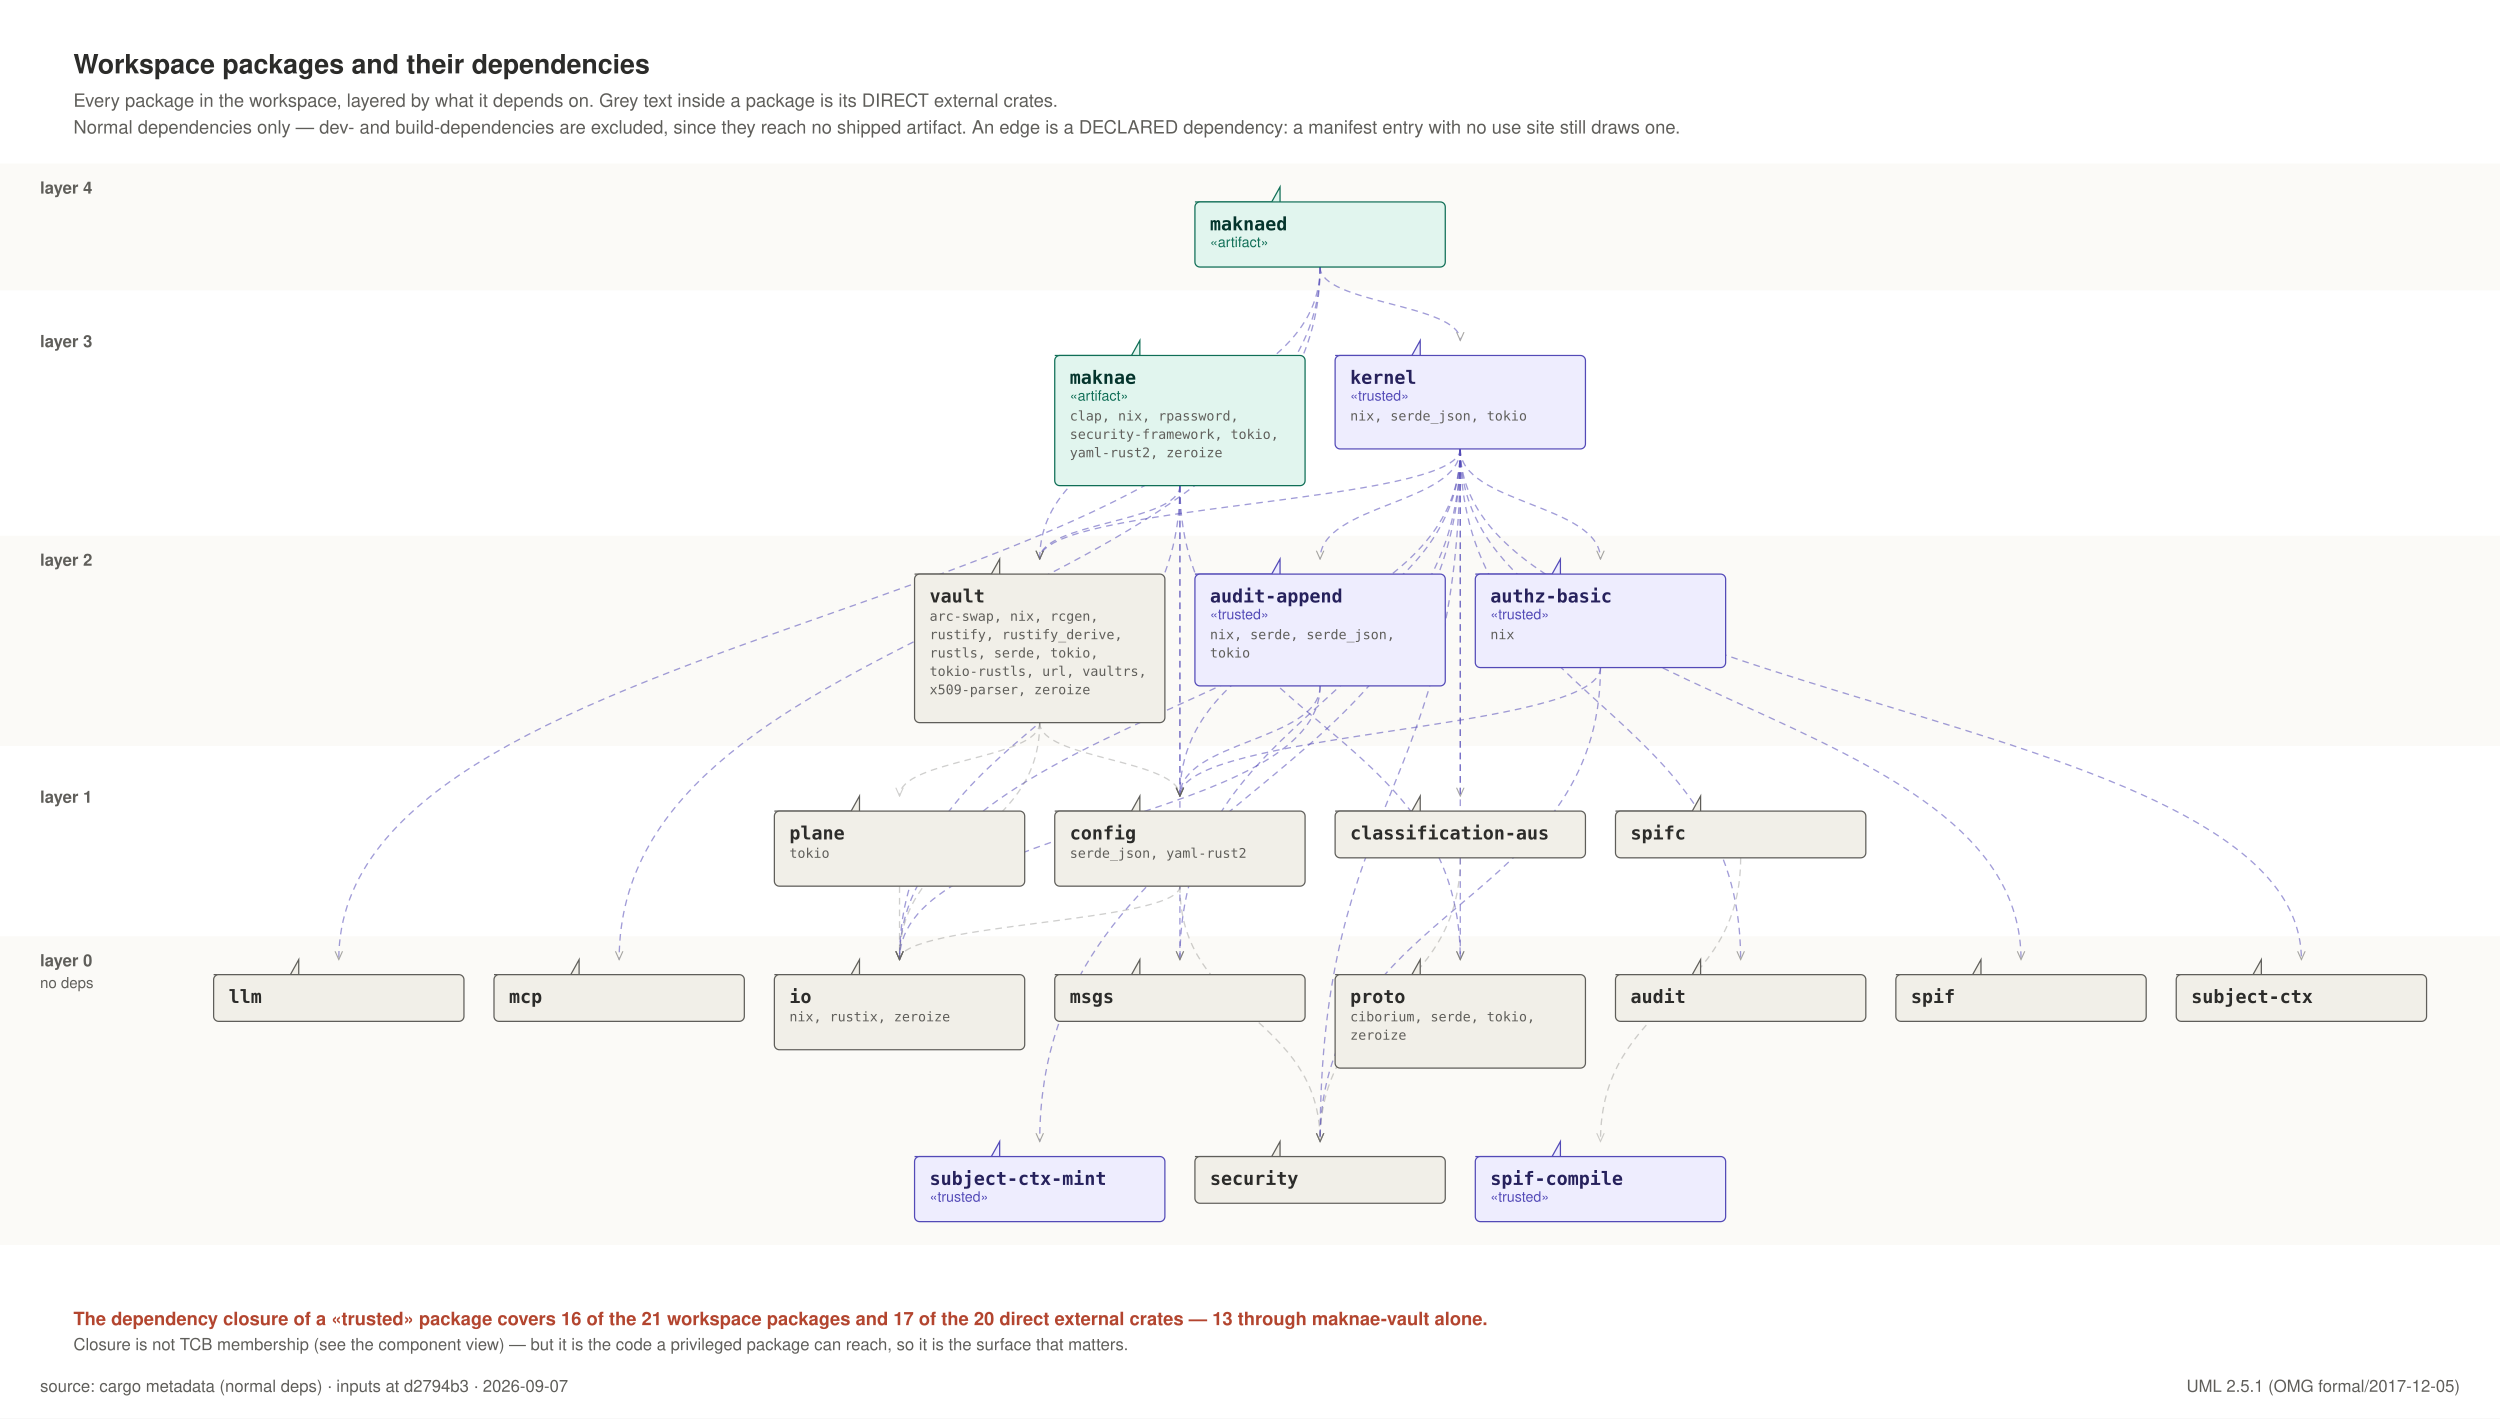
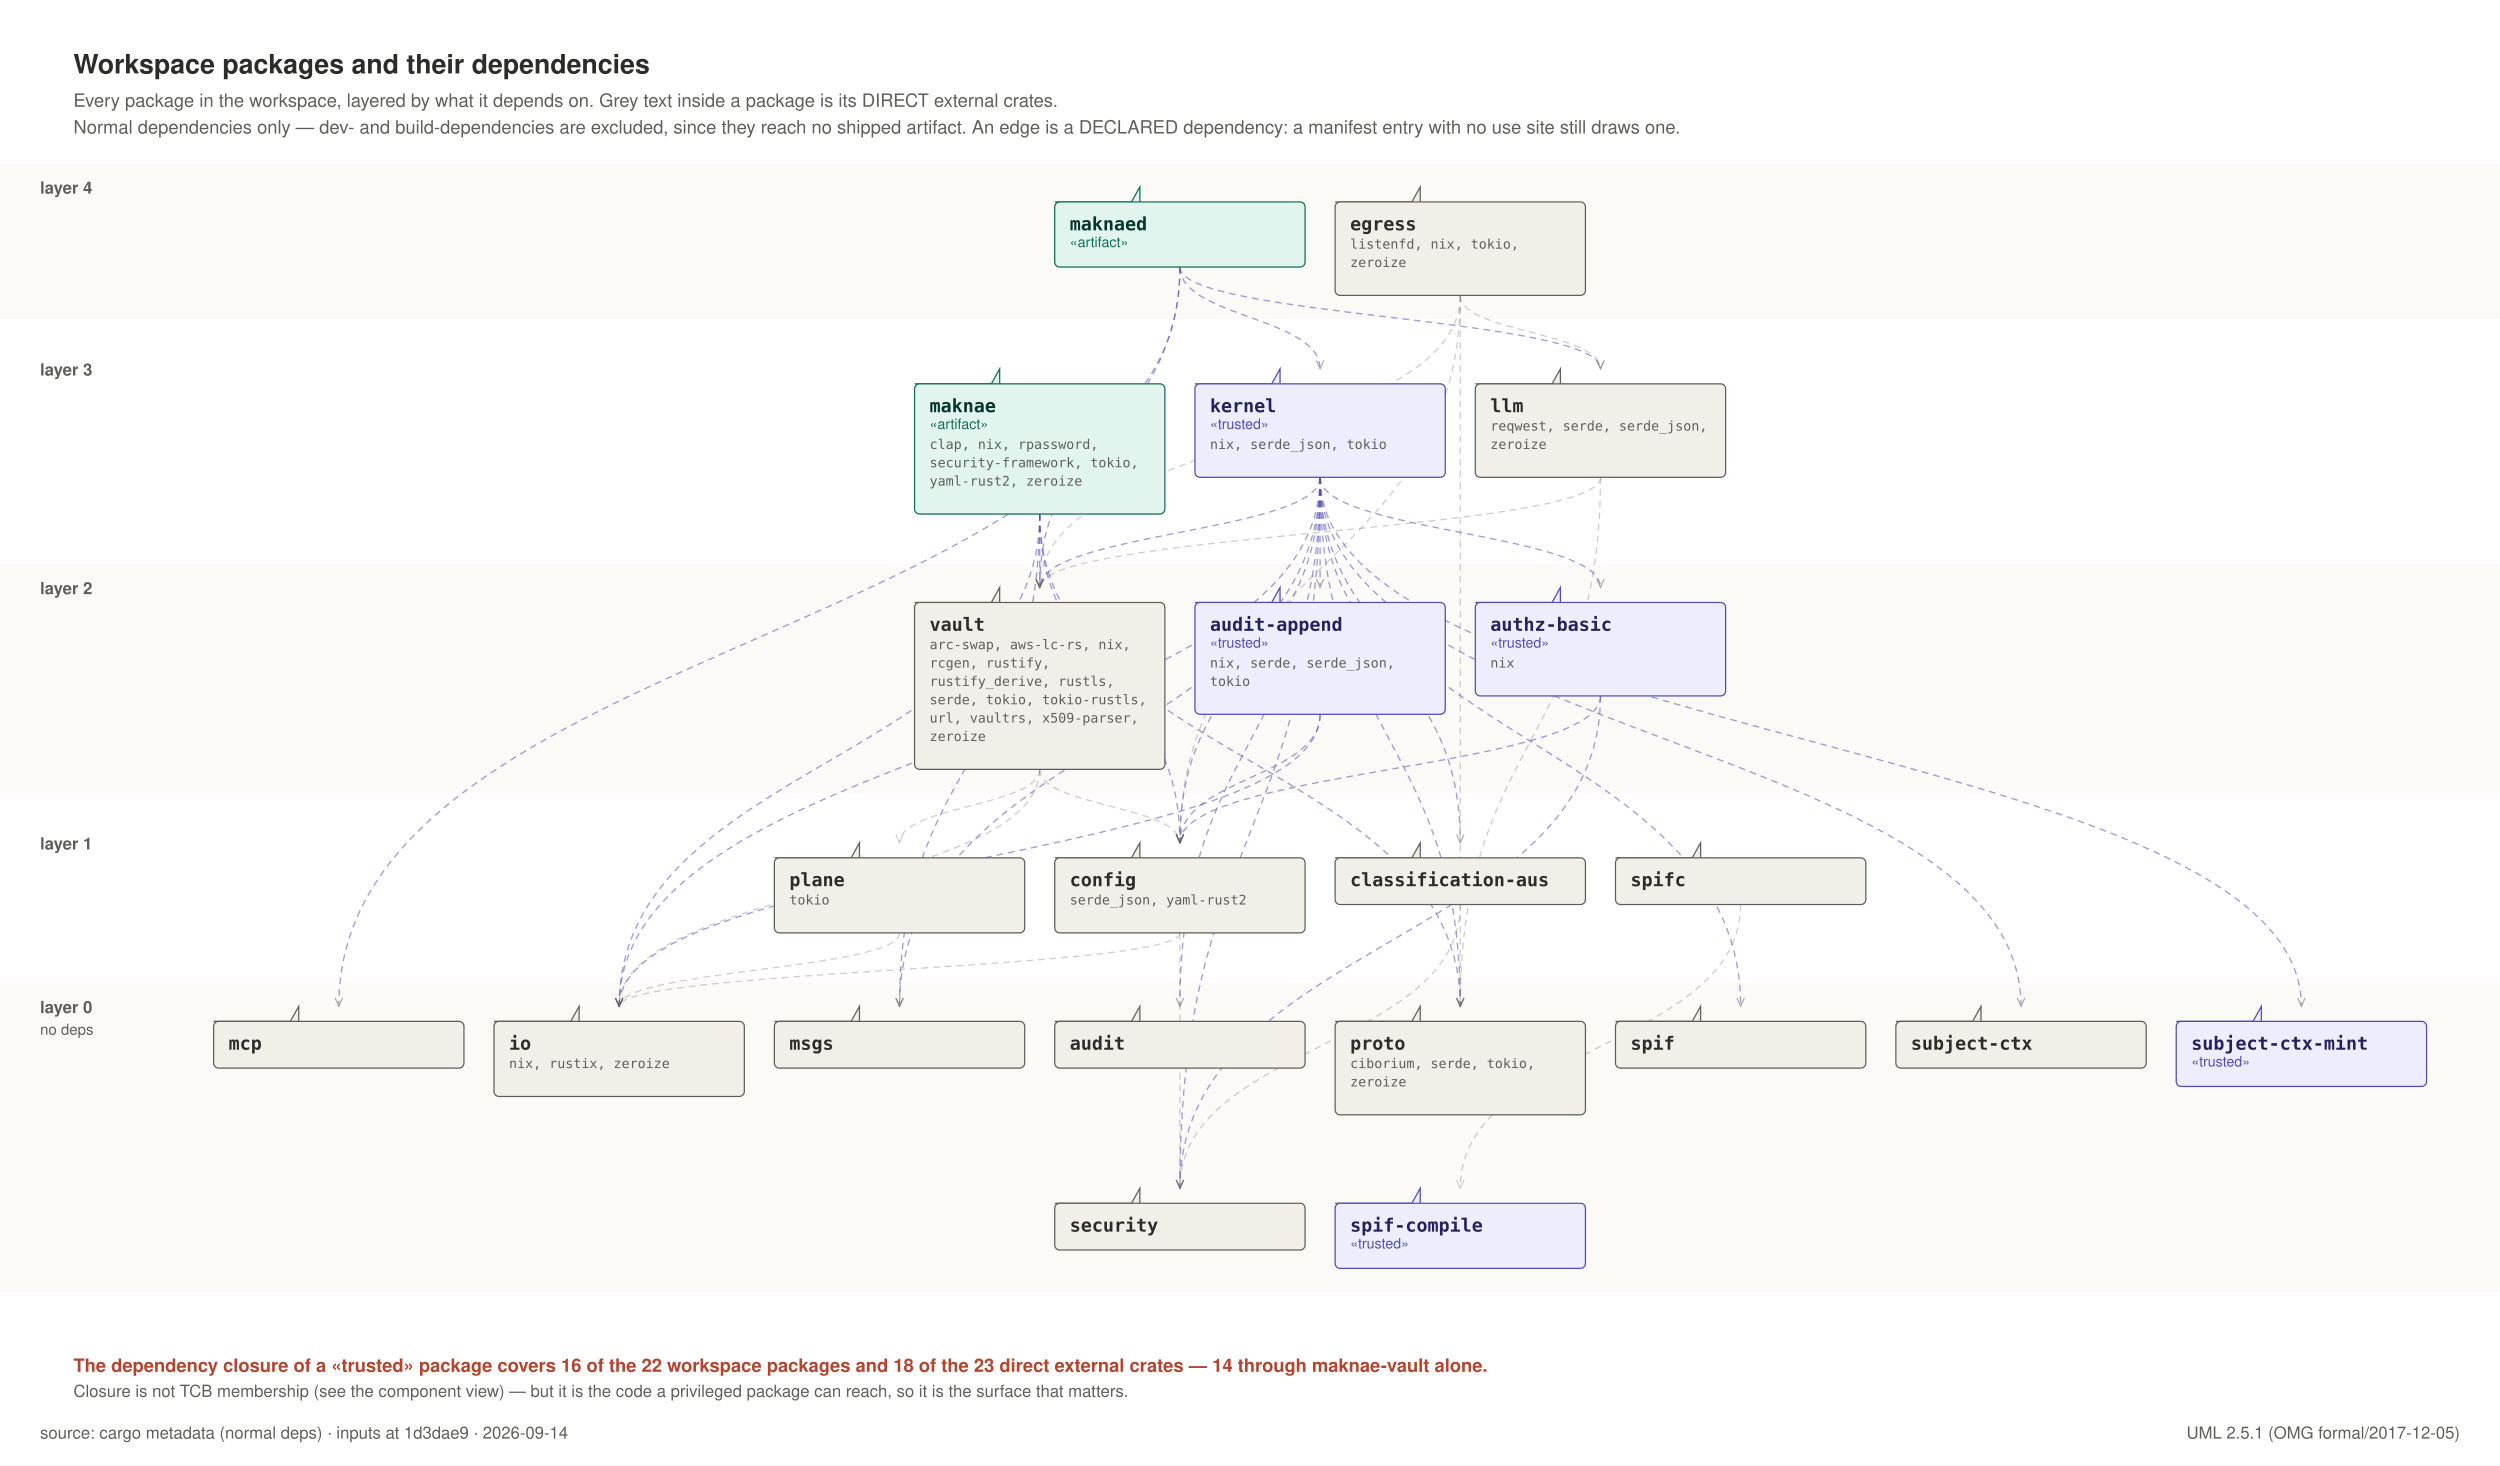
- <svg xmlns="http://www.w3.org/2000/svg" width="1498" height="850" viewBox="0 0 1498 850" role="img">
-   <rect x="0" y="0" width="1498" height="850" fill="#FFFFFF" />
+ <svg xmlns="http://www.w3.org/2000/svg" width="1498" height="878" viewBox="0 0 1498 878" role="img">
+   <rect x="0" y="0" width="1498" height="878" fill="#FFFFFF" />
  <text x="44" y="44" text-anchor="start" font-family="Helvetica, Arial, sans-serif" font-size="16" font-weight="600" fill="#2C2C2A">Workspace packages and their dependencies</text>
  <text x="44" y="64" text-anchor="start" font-family="Helvetica, Arial, sans-serif" font-size="11" font-weight="400" fill="#5F5E5A">Every package in the workspace, layered by what it depends on. Grey text inside a package is its DIRECT external crates.</text>
  <text x="44" y="80" text-anchor="start" font-family="Helvetica, Arial, sans-serif" font-size="11" font-weight="400" fill="#5F5E5A">Normal dependencies only — dev- and build-dependencies are excluded, since they reach no shipped artifact. An edge is a DECLARED dependency: a manifest entry with no use site still draws one.</text>
-   <rect x="0" y="98" width="1498" height="76" fill="#FBFAF7" />
+   <rect x="0" y="98" width="1498" height="93" fill="#FBFAF7" />
  <text x="24" y="116" text-anchor="start" font-family="Helvetica, Arial, sans-serif" font-size="10" font-weight="600" fill="#5F5E5A">layer 4</text>
-   <rect x="0" y="190" width="1498" height="115" fill="#FFFFFF" />
-   <text x="24" y="208" text-anchor="start" font-family="Helvetica, Arial, sans-serif" font-size="10" font-weight="600" fill="#5F5E5A">layer 3</text>
-   <rect x="0" y="321" width="1498" height="126" fill="#FBFAF7" />
-   <text x="24" y="339" text-anchor="start" font-family="Helvetica, Arial, sans-serif" font-size="10" font-weight="600" fill="#5F5E5A">layer 2</text>
-   <rect x="0" y="463" width="1498" height="82" fill="#FFFFFF" />
-   <text x="24" y="481" text-anchor="start" font-family="Helvetica, Arial, sans-serif" font-size="10" font-weight="600" fill="#5F5E5A">layer 1</text>
-   <rect x="0" y="561" width="1498" height="185" fill="#FBFAF7" />
-   <text x="24" y="579" text-anchor="start" font-family="Helvetica, Arial, sans-serif" font-size="10" font-weight="600" fill="#5F5E5A">layer 0</text>
-   <text x="24" y="592" text-anchor="start" font-family="Helvetica, Arial, sans-serif" font-size="9" font-weight="400" fill="#5F5E5A">no deps</text>
+   <rect x="0" y="207" width="1498" height="115" fill="#FFFFFF" />
+   <text x="24" y="225" text-anchor="start" font-family="Helvetica, Arial, sans-serif" font-size="10" font-weight="600" fill="#5F5E5A">layer 3</text>
+   <rect x="0" y="338" width="1498" height="137" fill="#FBFAF7" />
+   <text x="24" y="356" text-anchor="start" font-family="Helvetica, Arial, sans-serif" font-size="10" font-weight="600" fill="#5F5E5A">layer 2</text>
+   <rect x="0" y="491" width="1498" height="82" fill="#FFFFFF" />
+   <text x="24" y="509" text-anchor="start" font-family="Helvetica, Arial, sans-serif" font-size="10" font-weight="600" fill="#5F5E5A">layer 1</text>
+   <rect x="0" y="589" width="1498" height="185" fill="#FBFAF7" />
+   <text x="24" y="607" text-anchor="start" font-family="Helvetica, Arial, sans-serif" font-size="10" font-weight="600" fill="#5F5E5A">layer 0</text>
+   <text x="24" y="620" text-anchor="start" font-family="Helvetica, Arial, sans-serif" font-size="9" font-weight="400" fill="#5F5E5A">no deps</text>
  <defs>
    <marker id="dep" viewBox="0 0 10 10" refX="9" refY="5" markerWidth="7" markerHeight="7" orient="auto-start-reverse">
      <path d="M 0 1 L 9 5 L 0 9" fill="none" stroke="#5F5E5A" stroke-width="1.2" />
    </marker>
  </defs>
-   <path d="M 707 291 C 707 384 707 384 707 477" fill="none" stroke="#534AB7" stroke-width="0.8" stroke-dasharray="4 3" opacity="0.55" marker-end="url(#dep)" />
-   <path d="M 707 291 C 707 433 539 433 539 575" fill="none" stroke="#534AB7" stroke-width="0.8" stroke-dasharray="4 3" opacity="0.55" marker-end="url(#dep)" />
-   <path d="M 707 291 C 707 433 707 433 707 575" fill="none" stroke="#534AB7" stroke-width="0.8" stroke-dasharray="4 3" opacity="0.55" marker-end="url(#dep)" />
-   <path d="M 707 291 C 707 433 875 433 875 575" fill="none" stroke="#534AB7" stroke-width="0.8" stroke-dasharray="4 3" opacity="0.55" marker-end="url(#dep)" />
-   <path d="M 707 291 C 707 313 623 313 623 335" fill="none" stroke="#534AB7" stroke-width="0.8" stroke-dasharray="4 3" opacity="0.55" marker-end="url(#dep)" />
-   <path d="M 791 411 C 791 444 707 444 707 477" fill="none" stroke="#534AB7" stroke-width="0.8" stroke-dasharray="4 3" opacity="0.55" marker-end="url(#dep)" />
-   <path d="M 791 411 C 791 493 539 493 539 575" fill="none" stroke="#534AB7" stroke-width="0.8" stroke-dasharray="4 3" opacity="0.55" marker-end="url(#dep)" />
-   <path d="M 959 400 C 959 438 707 438 707 477" fill="none" stroke="#534AB7" stroke-width="0.8" stroke-dasharray="4 3" opacity="0.55" marker-end="url(#dep)" />
-   <path d="M 959 400 C 959 542 791 542 791 684" fill="none" stroke="#534AB7" stroke-width="0.8" stroke-dasharray="4 3" opacity="0.55" marker-end="url(#dep)" />
-   <path d="M 875 514 C 875 599 791 599 791 684" fill="none" stroke="#5F5E5A" stroke-width="0.8" stroke-dasharray="4 3" opacity="0.3" marker-end="url(#dep)" />
-   <path d="M 707 531 C 707 553 539 553 539 575" fill="none" stroke="#5F5E5A" stroke-width="0.8" stroke-dasharray="4 3" opacity="0.3" marker-end="url(#dep)" />
-   <path d="M 707 531 C 707 608 791 608 791 684" fill="none" stroke="#5F5E5A" stroke-width="0.8" stroke-dasharray="4 3" opacity="0.3" marker-end="url(#dep)" />
-   <path d="M 875 269 C 875 422 1043 422 1043 575" fill="none" stroke="#534AB7" stroke-width="0.8" stroke-dasharray="4 3" opacity="0.55" marker-end="url(#dep)" />
-   <path d="M 875 269 C 875 302 791 302 791 335" fill="none" stroke="#534AB7" stroke-width="0.8" stroke-dasharray="4 3" opacity="0.55" marker-end="url(#dep)" />
-   <path d="M 875 269 C 875 302 959 302 959 335" fill="none" stroke="#534AB7" stroke-width="0.8" stroke-dasharray="4 3" opacity="0.55" marker-end="url(#dep)" />
-   <path d="M 875 269 C 875 373 875 373 875 477" fill="none" stroke="#534AB7" stroke-width="0.8" stroke-dasharray="4 3" opacity="0.55" marker-end="url(#dep)" />
-   <path d="M 875 269 C 875 373 707 373 707 477" fill="none" stroke="#534AB7" stroke-width="0.8" stroke-dasharray="4 3" opacity="0.55" marker-end="url(#dep)" />
-   <path d="M 875 269 C 875 422 539 422 539 575" fill="none" stroke="#534AB7" stroke-width="0.8" stroke-dasharray="4 3" opacity="0.55" marker-end="url(#dep)" />
-   <path d="M 875 269 C 875 422 707 422 707 575" fill="none" stroke="#534AB7" stroke-width="0.8" stroke-dasharray="4 3" opacity="0.55" marker-end="url(#dep)" />
-   <path d="M 875 269 C 875 422 875 422 875 575" fill="none" stroke="#534AB7" stroke-width="0.8" stroke-dasharray="4 3" opacity="0.55" marker-end="url(#dep)" />
-   <path d="M 875 269 C 875 476 791 476 791 684" fill="none" stroke="#534AB7" stroke-width="0.8" stroke-dasharray="4 3" opacity="0.55" marker-end="url(#dep)" />
-   <path d="M 875 269 C 875 422 1211 422 1211 575" fill="none" stroke="#534AB7" stroke-width="0.8" stroke-dasharray="4 3" opacity="0.55" marker-end="url(#dep)" />
-   <path d="M 875 269 C 875 422 1379 422 1379 575" fill="none" stroke="#534AB7" stroke-width="0.8" stroke-dasharray="4 3" opacity="0.55" marker-end="url(#dep)" />
-   <path d="M 875 269 C 875 476 623 476 623 684" fill="none" stroke="#534AB7" stroke-width="0.8" stroke-dasharray="4 3" opacity="0.55" marker-end="url(#dep)" />
-   <path d="M 875 269 C 875 302 623 302 623 335" fill="none" stroke="#534AB7" stroke-width="0.8" stroke-dasharray="4 3" opacity="0.55" marker-end="url(#dep)" />
-   <path d="M 539 531 C 539 553 539 553 539 575" fill="none" stroke="#5F5E5A" stroke-width="0.8" stroke-dasharray="4 3" opacity="0.3" marker-end="url(#dep)" />
-   <path d="M 1043 514 C 1043 599 959 599 959 684" fill="none" stroke="#5F5E5A" stroke-width="0.8" stroke-dasharray="4 3" opacity="0.3" marker-end="url(#dep)" />
-   <path d="M 623 433 C 623 455 707 455 707 477" fill="none" stroke="#5F5E5A" stroke-width="0.8" stroke-dasharray="4 3" opacity="0.3" marker-end="url(#dep)" />
-   <path d="M 623 433 C 623 504 539 504 539 575" fill="none" stroke="#5F5E5A" stroke-width="0.8" stroke-dasharray="4 3" opacity="0.3" marker-end="url(#dep)" />
-   <path d="M 623 433 C 623 455 539 455 539 477" fill="none" stroke="#5F5E5A" stroke-width="0.8" stroke-dasharray="4 3" opacity="0.3" marker-end="url(#dep)" />
-   <path d="M 791 160 C 791 182 875 182 875 204" fill="none" stroke="#534AB7" stroke-width="0.8" stroke-dasharray="4 3" opacity="0.55" marker-end="url(#dep)" />
-   <path d="M 791 160 C 791 368 203 368 203 575" fill="none" stroke="#534AB7" stroke-width="0.8" stroke-dasharray="4 3" opacity="0.55" marker-end="url(#dep)" />
-   <path d="M 791 160 C 791 368 371 368 371 575" fill="none" stroke="#534AB7" stroke-width="0.8" stroke-dasharray="4 3" opacity="0.55" marker-end="url(#dep)" />
-   <path d="M 791 160 C 791 248 623 248 623 335" fill="none" stroke="#534AB7" stroke-width="0.8" stroke-dasharray="4 3" opacity="0.55" marker-end="url(#dep)" />
-   <path d="M 716.0 121 h 46 l 5 -9 h 0 v 9" fill="#E1F5EE" stroke="#0F6E56" stroke-width="0.75" />
-   <rect x="716.0" y="121" width="150" height="39" rx="3" fill="#E1F5EE" stroke="#0F6E56" stroke-width="0.75" />
-   <text x="725.0" y="138" text-anchor="start" font-family="ui-monospace, SFMono-Regular, Menlo, monospace" font-size="11" font-weight="600" fill="#04342C">maknaed</text>
-   <text x="725.0" y="148" text-anchor="start" font-family="Helvetica, Arial, sans-serif" font-size="8.5" font-weight="400" fill="#0F6E56">«artifact»</text>
-   <path d="M 632.0 213 h 46 l 5 -9 h 0 v 9" fill="#E1F5EE" stroke="#0F6E56" stroke-width="0.75" />
-   <rect x="632.0" y="213" width="150" height="78" rx="3" fill="#E1F5EE" stroke="#0F6E56" stroke-width="0.75" />
-   <text x="641.0" y="230" text-anchor="start" font-family="ui-monospace, SFMono-Regular, Menlo, monospace" font-size="11" font-weight="600" fill="#04342C">maknae</text>
-   <text x="641.0" y="240" text-anchor="start" font-family="Helvetica, Arial, sans-serif" font-size="8.5" font-weight="400" fill="#0F6E56">«artifact»</text>
-   <text x="641.0" y="252" text-anchor="start" font-family="ui-monospace, SFMono-Regular, Menlo, monospace" font-size="8" font-weight="400" fill="#5F5E5A">clap, nix, rpassword,</text>
-   <text x="641.0" y="263" text-anchor="start" font-family="ui-monospace, SFMono-Regular, Menlo, monospace" font-size="8" font-weight="400" fill="#5F5E5A">security-framework, tokio,</text>
-   <text x="641.0" y="274" text-anchor="start" font-family="ui-monospace, SFMono-Regular, Menlo, monospace" font-size="8" font-weight="400" fill="#5F5E5A">yaml-rust2, zeroize</text>
-   <path d="M 800.0 213 h 46 l 5 -9 h 0 v 9" fill="#EEEDFE" stroke="#534AB7" stroke-width="0.75" />
-   <rect x="800.0" y="213" width="150" height="56" rx="3" fill="#EEEDFE" stroke="#534AB7" stroke-width="0.75" />
-   <text x="809.0" y="230" text-anchor="start" font-family="ui-monospace, SFMono-Regular, Menlo, monospace" font-size="11" font-weight="600" fill="#26215C">kernel</text>
-   <text x="809.0" y="240" text-anchor="start" font-family="Helvetica, Arial, sans-serif" font-size="8.5" font-weight="400" fill="#534AB7">«trusted»</text>
-   <text x="809.0" y="252" text-anchor="start" font-family="ui-monospace, SFMono-Regular, Menlo, monospace" font-size="8" font-weight="400" fill="#5F5E5A">nix, serde_json, tokio</text>
-   <path d="M 548.0 344 h 46 l 5 -9 h 0 v 9" fill="#F1EFE8" stroke="#5F5E5A" stroke-width="0.75" />
-   <rect x="548.0" y="344" width="150" height="89" rx="3" fill="#F1EFE8" stroke="#5F5E5A" stroke-width="0.75" />
-   <text x="557.0" y="361" text-anchor="start" font-family="ui-monospace, SFMono-Regular, Menlo, monospace" font-size="11" font-weight="600" fill="#2C2C2A">vault</text>
-   <text x="557.0" y="372" text-anchor="start" font-family="ui-monospace, SFMono-Regular, Menlo, monospace" font-size="8" font-weight="400" fill="#5F5E5A">arc-swap, nix, rcgen,</text>
-   <text x="557.0" y="383" text-anchor="start" font-family="ui-monospace, SFMono-Regular, Menlo, monospace" font-size="8" font-weight="400" fill="#5F5E5A">rustify, rustify_derive,</text>
-   <text x="557.0" y="394" text-anchor="start" font-family="ui-monospace, SFMono-Regular, Menlo, monospace" font-size="8" font-weight="400" fill="#5F5E5A">rustls, serde, tokio,</text>
-   <text x="557.0" y="405" text-anchor="start" font-family="ui-monospace, SFMono-Regular, Menlo, monospace" font-size="8" font-weight="400" fill="#5F5E5A">tokio-rustls, url, vaultrs,</text>
-   <text x="557.0" y="416" text-anchor="start" font-family="ui-monospace, SFMono-Regular, Menlo, monospace" font-size="8" font-weight="400" fill="#5F5E5A">x509-parser, zeroize</text>
-   <path d="M 716.0 344 h 46 l 5 -9 h 0 v 9" fill="#EEEDFE" stroke="#534AB7" stroke-width="0.75" />
-   <rect x="716.0" y="344" width="150" height="67" rx="3" fill="#EEEDFE" stroke="#534AB7" stroke-width="0.75" />
-   <text x="725.0" y="361" text-anchor="start" font-family="ui-monospace, SFMono-Regular, Menlo, monospace" font-size="11" font-weight="600" fill="#26215C">audit-append</text>
-   <text x="725.0" y="371" text-anchor="start" font-family="Helvetica, Arial, sans-serif" font-size="8.5" font-weight="400" fill="#534AB7">«trusted»</text>
-   <text x="725.0" y="383" text-anchor="start" font-family="ui-monospace, SFMono-Regular, Menlo, monospace" font-size="8" font-weight="400" fill="#5F5E5A">nix, serde, serde_json,</text>
-   <text x="725.0" y="394" text-anchor="start" font-family="ui-monospace, SFMono-Regular, Menlo, monospace" font-size="8" font-weight="400" fill="#5F5E5A">tokio</text>
-   <path d="M 884.0 344 h 46 l 5 -9 h 0 v 9" fill="#EEEDFE" stroke="#534AB7" stroke-width="0.75" />
-   <rect x="884.0" y="344" width="150" height="56" rx="3" fill="#EEEDFE" stroke="#534AB7" stroke-width="0.75" />
-   <text x="893.0" y="361" text-anchor="start" font-family="ui-monospace, SFMono-Regular, Menlo, monospace" font-size="11" font-weight="600" fill="#26215C">authz-basic</text>
-   <text x="893.0" y="371" text-anchor="start" font-family="Helvetica, Arial, sans-serif" font-size="8.5" font-weight="400" fill="#534AB7">«trusted»</text>
-   <text x="893.0" y="383" text-anchor="start" font-family="ui-monospace, SFMono-Regular, Menlo, monospace" font-size="8" font-weight="400" fill="#5F5E5A">nix</text>
-   <path d="M 464.0 486 h 46 l 5 -9 h 0 v 9" fill="#F1EFE8" stroke="#5F5E5A" stroke-width="0.75" />
-   <rect x="464.0" y="486" width="150" height="45" rx="3" fill="#F1EFE8" stroke="#5F5E5A" stroke-width="0.75" />
-   <text x="473.0" y="503" text-anchor="start" font-family="ui-monospace, SFMono-Regular, Menlo, monospace" font-size="11" font-weight="600" fill="#2C2C2A">plane</text>
-   <text x="473.0" y="514" text-anchor="start" font-family="ui-monospace, SFMono-Regular, Menlo, monospace" font-size="8" font-weight="400" fill="#5F5E5A">tokio</text>
-   <path d="M 632.0 486 h 46 l 5 -9 h 0 v 9" fill="#F1EFE8" stroke="#5F5E5A" stroke-width="0.75" />
-   <rect x="632.0" y="486" width="150" height="45" rx="3" fill="#F1EFE8" stroke="#5F5E5A" stroke-width="0.75" />
-   <text x="641.0" y="503" text-anchor="start" font-family="ui-monospace, SFMono-Regular, Menlo, monospace" font-size="11" font-weight="600" fill="#2C2C2A">config</text>
-   <text x="641.0" y="514" text-anchor="start" font-family="ui-monospace, SFMono-Regular, Menlo, monospace" font-size="8" font-weight="400" fill="#5F5E5A">serde_json, yaml-rust2</text>
-   <path d="M 800.0 486 h 46 l 5 -9 h 0 v 9" fill="#F1EFE8" stroke="#5F5E5A" stroke-width="0.75" />
-   <rect x="800.0" y="486" width="150" height="28" rx="3" fill="#F1EFE8" stroke="#5F5E5A" stroke-width="0.75" />
-   <text x="809.0" y="503" text-anchor="start" font-family="ui-monospace, SFMono-Regular, Menlo, monospace" font-size="11" font-weight="600" fill="#2C2C2A">classification-aus</text>
-   <path d="M 968.0 486 h 46 l 5 -9 h 0 v 9" fill="#F1EFE8" stroke="#5F5E5A" stroke-width="0.75" />
-   <rect x="968.0" y="486" width="150" height="28" rx="3" fill="#F1EFE8" stroke="#5F5E5A" stroke-width="0.75" />
-   <text x="977.0" y="503" text-anchor="start" font-family="ui-monospace, SFMono-Regular, Menlo, monospace" font-size="11" font-weight="600" fill="#2C2C2A">spifc</text>
-   <path d="M 128.0 584 h 46 l 5 -9 h 0 v 9" fill="#F1EFE8" stroke="#5F5E5A" stroke-width="0.75" />
-   <rect x="128.0" y="584" width="150" height="28" rx="3" fill="#F1EFE8" stroke="#5F5E5A" stroke-width="0.75" />
-   <text x="137.0" y="601" text-anchor="start" font-family="ui-monospace, SFMono-Regular, Menlo, monospace" font-size="11" font-weight="600" fill="#2C2C2A">llm</text>
-   <path d="M 296.0 584 h 46 l 5 -9 h 0 v 9" fill="#F1EFE8" stroke="#5F5E5A" stroke-width="0.75" />
-   <rect x="296.0" y="584" width="150" height="28" rx="3" fill="#F1EFE8" stroke="#5F5E5A" stroke-width="0.75" />
-   <text x="305.0" y="601" text-anchor="start" font-family="ui-monospace, SFMono-Regular, Menlo, monospace" font-size="11" font-weight="600" fill="#2C2C2A">mcp</text>
-   <path d="M 464.0 584 h 46 l 5 -9 h 0 v 9" fill="#F1EFE8" stroke="#5F5E5A" stroke-width="0.75" />
-   <rect x="464.0" y="584" width="150" height="45" rx="3" fill="#F1EFE8" stroke="#5F5E5A" stroke-width="0.75" />
-   <text x="473.0" y="601" text-anchor="start" font-family="ui-monospace, SFMono-Regular, Menlo, monospace" font-size="11" font-weight="600" fill="#2C2C2A">io</text>
-   <text x="473.0" y="612" text-anchor="start" font-family="ui-monospace, SFMono-Regular, Menlo, monospace" font-size="8" font-weight="400" fill="#5F5E5A">nix, rustix, zeroize</text>
-   <path d="M 632.0 584 h 46 l 5 -9 h 0 v 9" fill="#F1EFE8" stroke="#5F5E5A" stroke-width="0.75" />
-   <rect x="632.0" y="584" width="150" height="28" rx="3" fill="#F1EFE8" stroke="#5F5E5A" stroke-width="0.75" />
-   <text x="641.0" y="601" text-anchor="start" font-family="ui-monospace, SFMono-Regular, Menlo, monospace" font-size="11" font-weight="600" fill="#2C2C2A">msgs</text>
-   <path d="M 800.0 584 h 46 l 5 -9 h 0 v 9" fill="#F1EFE8" stroke="#5F5E5A" stroke-width="0.75" />
-   <rect x="800.0" y="584" width="150" height="56" rx="3" fill="#F1EFE8" stroke="#5F5E5A" stroke-width="0.75" />
-   <text x="809.0" y="601" text-anchor="start" font-family="ui-monospace, SFMono-Regular, Menlo, monospace" font-size="11" font-weight="600" fill="#2C2C2A">proto</text>
-   <text x="809.0" y="612" text-anchor="start" font-family="ui-monospace, SFMono-Regular, Menlo, monospace" font-size="8" font-weight="400" fill="#5F5E5A">ciborium, serde, tokio,</text>
-   <text x="809.0" y="623" text-anchor="start" font-family="ui-monospace, SFMono-Regular, Menlo, monospace" font-size="8" font-weight="400" fill="#5F5E5A">zeroize</text>
-   <path d="M 968.0 584 h 46 l 5 -9 h 0 v 9" fill="#F1EFE8" stroke="#5F5E5A" stroke-width="0.75" />
-   <rect x="968.0" y="584" width="150" height="28" rx="3" fill="#F1EFE8" stroke="#5F5E5A" stroke-width="0.75" />
-   <text x="977.0" y="601" text-anchor="start" font-family="ui-monospace, SFMono-Regular, Menlo, monospace" font-size="11" font-weight="600" fill="#2C2C2A">audit</text>
-   <path d="M 1136.0 584 h 46 l 5 -9 h 0 v 9" fill="#F1EFE8" stroke="#5F5E5A" stroke-width="0.75" />
-   <rect x="1136.0" y="584" width="150" height="28" rx="3" fill="#F1EFE8" stroke="#5F5E5A" stroke-width="0.75" />
-   <text x="1145.0" y="601" text-anchor="start" font-family="ui-monospace, SFMono-Regular, Menlo, monospace" font-size="11" font-weight="600" fill="#2C2C2A">spif</text>
-   <path d="M 1304.0 584 h 46 l 5 -9 h 0 v 9" fill="#F1EFE8" stroke="#5F5E5A" stroke-width="0.75" />
-   <rect x="1304.0" y="584" width="150" height="28" rx="3" fill="#F1EFE8" stroke="#5F5E5A" stroke-width="0.75" />
-   <text x="1313.0" y="601" text-anchor="start" font-family="ui-monospace, SFMono-Regular, Menlo, monospace" font-size="11" font-weight="600" fill="#2C2C2A">subject-ctx</text>
-   <path d="M 548.0 693 h 46 l 5 -9 h 0 v 9" fill="#EEEDFE" stroke="#534AB7" stroke-width="0.75" />
-   <rect x="548.0" y="693" width="150" height="39" rx="3" fill="#EEEDFE" stroke="#534AB7" stroke-width="0.75" />
-   <text x="557.0" y="710" text-anchor="start" font-family="ui-monospace, SFMono-Regular, Menlo, monospace" font-size="11" font-weight="600" fill="#26215C">subject-ctx-mint</text>
-   <text x="557.0" y="720" text-anchor="start" font-family="Helvetica, Arial, sans-serif" font-size="8.5" font-weight="400" fill="#534AB7">«trusted»</text>
-   <path d="M 716.0 693 h 46 l 5 -9 h 0 v 9" fill="#F1EFE8" stroke="#5F5E5A" stroke-width="0.75" />
-   <rect x="716.0" y="693" width="150" height="28" rx="3" fill="#F1EFE8" stroke="#5F5E5A" stroke-width="0.75" />
-   <text x="725.0" y="710" text-anchor="start" font-family="ui-monospace, SFMono-Regular, Menlo, monospace" font-size="11" font-weight="600" fill="#2C2C2A">security</text>
-   <path d="M 884.0 693 h 46 l 5 -9 h 0 v 9" fill="#EEEDFE" stroke="#534AB7" stroke-width="0.75" />
-   <rect x="884.0" y="693" width="150" height="39" rx="3" fill="#EEEDFE" stroke="#534AB7" stroke-width="0.75" />
-   <text x="893.0" y="710" text-anchor="start" font-family="ui-monospace, SFMono-Regular, Menlo, monospace" font-size="11" font-weight="600" fill="#26215C">spif-compile</text>
-   <text x="893.0" y="720" text-anchor="start" font-family="Helvetica, Arial, sans-serif" font-size="8.5" font-weight="400" fill="#534AB7">«trusted»</text>
-   <text x="44" y="794" text-anchor="start" font-family="Helvetica, Arial, sans-serif" font-size="11" font-weight="600" fill="#B3452F">The dependency closure of a «trusted» package covers 16 of the 21 workspace packages and 17 of the 20 direct external crates — 13 through maknae-vault alone.</text>
-   <text x="44" y="809" text-anchor="start" font-family="Helvetica, Arial, sans-serif" font-size="10" font-weight="400" fill="#5F5E5A">Closure is not TCB membership (see the component view) — but it is the code a privileged package can reach, so it is the surface that matters.</text>
-   <text x="24" y="834" text-anchor="start" font-family="Helvetica, Arial, sans-serif" font-size="10" font-weight="400" fill="#5F5E5A">source: cargo metadata (normal deps) · inputs at d2794b3 · 2026-09-07</text>
-   <text x="1474" y="834" text-anchor="end" font-family="Helvetica, Arial, sans-serif" font-size="10" font-weight="400" fill="#5F5E5A">UML 2.5.1 (OMG formal/2017-12-05)</text>
+   <path d="M 623 308 C 623 406 707 406 707 505" fill="none" stroke="#534AB7" stroke-width="0.8" stroke-dasharray="4 3" opacity="0.55" marker-end="url(#dep)" />
+   <path d="M 623 308 C 623 456 371 456 371 603" fill="none" stroke="#534AB7" stroke-width="0.8" stroke-dasharray="4 3" opacity="0.55" marker-end="url(#dep)" />
+   <path d="M 623 308 C 623 456 539 456 539 603" fill="none" stroke="#534AB7" stroke-width="0.8" stroke-dasharray="4 3" opacity="0.55" marker-end="url(#dep)" />
+   <path d="M 623 308 C 623 456 875 456 875 603" fill="none" stroke="#534AB7" stroke-width="0.8" stroke-dasharray="4 3" opacity="0.55" marker-end="url(#dep)" />
+   <path d="M 623 308 C 623 330 623 330 623 352" fill="none" stroke="#534AB7" stroke-width="0.8" stroke-dasharray="4 3" opacity="0.55" marker-end="url(#dep)" />
+   <path d="M 791 428 C 791 466 707 466 707 505" fill="none" stroke="#534AB7" stroke-width="0.8" stroke-dasharray="4 3" opacity="0.55" marker-end="url(#dep)" />
+   <path d="M 791 428 C 791 516 371 516 371 603" fill="none" stroke="#534AB7" stroke-width="0.8" stroke-dasharray="4 3" opacity="0.55" marker-end="url(#dep)" />
+   <path d="M 959 417 C 959 461 707 461 707 505" fill="none" stroke="#534AB7" stroke-width="0.8" stroke-dasharray="4 3" opacity="0.55" marker-end="url(#dep)" />
+   <path d="M 959 417 C 959 564 707 564 707 712" fill="none" stroke="#534AB7" stroke-width="0.8" stroke-dasharray="4 3" opacity="0.55" marker-end="url(#dep)" />
+   <path d="M 875 542 C 875 627 707 627 707 712" fill="none" stroke="#5F5E5A" stroke-width="0.8" stroke-dasharray="4 3" opacity="0.3" marker-end="url(#dep)" />
+   <path d="M 707 559 C 707 581 371 581 371 603" fill="none" stroke="#5F5E5A" stroke-width="0.8" stroke-dasharray="4 3" opacity="0.3" marker-end="url(#dep)" />
+   <path d="M 707 559 C 707 636 707 636 707 712" fill="none" stroke="#5F5E5A" stroke-width="0.8" stroke-dasharray="4 3" opacity="0.3" marker-end="url(#dep)" />
+   <path d="M 875 177 C 875 341 707 341 707 505" fill="none" stroke="#5F5E5A" stroke-width="0.8" stroke-dasharray="4 3" opacity="0.3" marker-end="url(#dep)" />
+   <path d="M 875 177 C 875 199 959 199 959 221" fill="none" stroke="#5F5E5A" stroke-width="0.8" stroke-dasharray="4 3" opacity="0.3" marker-end="url(#dep)" />
+   <path d="M 875 177 C 875 390 875 390 875 603" fill="none" stroke="#5F5E5A" stroke-width="0.8" stroke-dasharray="4 3" opacity="0.3" marker-end="url(#dep)" />
+   <path d="M 875 177 C 875 264 623 264 623 352" fill="none" stroke="#5F5E5A" stroke-width="0.8" stroke-dasharray="4 3" opacity="0.3" marker-end="url(#dep)" />
+   <path d="M 791 286 C 791 444 707 444 707 603" fill="none" stroke="#534AB7" stroke-width="0.8" stroke-dasharray="4 3" opacity="0.55" marker-end="url(#dep)" />
+   <path d="M 791 286 C 791 319 791 319 791 352" fill="none" stroke="#534AB7" stroke-width="0.8" stroke-dasharray="4 3" opacity="0.55" marker-end="url(#dep)" />
+   <path d="M 791 286 C 791 319 959 319 959 352" fill="none" stroke="#534AB7" stroke-width="0.8" stroke-dasharray="4 3" opacity="0.55" marker-end="url(#dep)" />
+   <path d="M 791 286 C 791 396 875 396 875 505" fill="none" stroke="#534AB7" stroke-width="0.8" stroke-dasharray="4 3" opacity="0.55" marker-end="url(#dep)" />
+   <path d="M 791 286 C 791 396 707 396 707 505" fill="none" stroke="#534AB7" stroke-width="0.8" stroke-dasharray="4 3" opacity="0.55" marker-end="url(#dep)" />
+   <path d="M 791 286 C 791 444 371 444 371 603" fill="none" stroke="#534AB7" stroke-width="0.8" stroke-dasharray="4 3" opacity="0.55" marker-end="url(#dep)" />
+   <path d="M 791 286 C 791 444 539 444 539 603" fill="none" stroke="#534AB7" stroke-width="0.8" stroke-dasharray="4 3" opacity="0.55" marker-end="url(#dep)" />
+   <path d="M 791 286 C 791 444 875 444 875 603" fill="none" stroke="#534AB7" stroke-width="0.8" stroke-dasharray="4 3" opacity="0.55" marker-end="url(#dep)" />
+   <path d="M 791 286 C 791 499 707 499 707 712" fill="none" stroke="#534AB7" stroke-width="0.8" stroke-dasharray="4 3" opacity="0.55" marker-end="url(#dep)" />
+   <path d="M 791 286 C 791 444 1043 444 1043 603" fill="none" stroke="#534AB7" stroke-width="0.8" stroke-dasharray="4 3" opacity="0.55" marker-end="url(#dep)" />
+   <path d="M 791 286 C 791 444 1211 444 1211 603" fill="none" stroke="#534AB7" stroke-width="0.8" stroke-dasharray="4 3" opacity="0.55" marker-end="url(#dep)" />
+   <path d="M 791 286 C 791 444 1379 444 1379 603" fill="none" stroke="#534AB7" stroke-width="0.8" stroke-dasharray="4 3" opacity="0.55" marker-end="url(#dep)" />
+   <path d="M 791 286 C 791 319 623 319 623 352" fill="none" stroke="#534AB7" stroke-width="0.8" stroke-dasharray="4 3" opacity="0.55" marker-end="url(#dep)" />
+   <path d="M 959 286 C 959 444 875 444 875 603" fill="none" stroke="#5F5E5A" stroke-width="0.8" stroke-dasharray="4 3" opacity="0.3" marker-end="url(#dep)" />
+   <path d="M 959 286 C 959 319 623 319 623 352" fill="none" stroke="#5F5E5A" stroke-width="0.8" stroke-dasharray="4 3" opacity="0.3" marker-end="url(#dep)" />
+   <path d="M 539 559 C 539 581 371 581 371 603" fill="none" stroke="#5F5E5A" stroke-width="0.8" stroke-dasharray="4 3" opacity="0.3" marker-end="url(#dep)" />
+   <path d="M 1043 542 C 1043 627 875 627 875 712" fill="none" stroke="#5F5E5A" stroke-width="0.8" stroke-dasharray="4 3" opacity="0.3" marker-end="url(#dep)" />
+   <path d="M 623 461 C 623 483 707 483 707 505" fill="none" stroke="#5F5E5A" stroke-width="0.8" stroke-dasharray="4 3" opacity="0.3" marker-end="url(#dep)" />
+   <path d="M 623 461 C 623 532 371 532 371 603" fill="none" stroke="#5F5E5A" stroke-width="0.8" stroke-dasharray="4 3" opacity="0.3" marker-end="url(#dep)" />
+   <path d="M 623 461 C 623 483 539 483 539 505" fill="none" stroke="#5F5E5A" stroke-width="0.8" stroke-dasharray="4 3" opacity="0.3" marker-end="url(#dep)" />
+   <path d="M 707 160 C 707 190 791 190 791 221" fill="none" stroke="#534AB7" stroke-width="0.8" stroke-dasharray="4 3" opacity="0.55" marker-end="url(#dep)" />
+   <path d="M 707 160 C 707 190 959 190 959 221" fill="none" stroke="#534AB7" stroke-width="0.8" stroke-dasharray="4 3" opacity="0.55" marker-end="url(#dep)" />
+   <path d="M 707 160 C 707 382 203 382 203 603" fill="none" stroke="#534AB7" stroke-width="0.8" stroke-dasharray="4 3" opacity="0.55" marker-end="url(#dep)" />
+   <path d="M 707 160 C 707 256 623 256 623 352" fill="none" stroke="#534AB7" stroke-width="0.8" stroke-dasharray="4 3" opacity="0.55" marker-end="url(#dep)" />
+   <path d="M 632.0 121 h 46 l 5 -9 h 0 v 9" fill="#E1F5EE" stroke="#0F6E56" stroke-width="0.75" />
+   <rect x="632.0" y="121" width="150" height="39" rx="3" fill="#E1F5EE" stroke="#0F6E56" stroke-width="0.75" />
+   <text x="641.0" y="138" text-anchor="start" font-family="ui-monospace, SFMono-Regular, Menlo, monospace" font-size="11" font-weight="600" fill="#04342C">maknaed</text>
+   <text x="641.0" y="148" text-anchor="start" font-family="Helvetica, Arial, sans-serif" font-size="8.5" font-weight="400" fill="#0F6E56">«artifact»</text>
+   <path d="M 800.0 121 h 46 l 5 -9 h 0 v 9" fill="#F1EFE8" stroke="#5F5E5A" stroke-width="0.75" />
+   <rect x="800.0" y="121" width="150" height="56" rx="3" fill="#F1EFE8" stroke="#5F5E5A" stroke-width="0.75" />
+   <text x="809.0" y="138" text-anchor="start" font-family="ui-monospace, SFMono-Regular, Menlo, monospace" font-size="11" font-weight="600" fill="#2C2C2A">egress</text>
+   <text x="809.0" y="149" text-anchor="start" font-family="ui-monospace, SFMono-Regular, Menlo, monospace" font-size="8" font-weight="400" fill="#5F5E5A">listenfd, nix, tokio,</text>
+   <text x="809.0" y="160" text-anchor="start" font-family="ui-monospace, SFMono-Regular, Menlo, monospace" font-size="8" font-weight="400" fill="#5F5E5A">zeroize</text>
+   <path d="M 548.0 230 h 46 l 5 -9 h 0 v 9" fill="#E1F5EE" stroke="#0F6E56" stroke-width="0.75" />
+   <rect x="548.0" y="230" width="150" height="78" rx="3" fill="#E1F5EE" stroke="#0F6E56" stroke-width="0.75" />
+   <text x="557.0" y="247" text-anchor="start" font-family="ui-monospace, SFMono-Regular, Menlo, monospace" font-size="11" font-weight="600" fill="#04342C">maknae</text>
+   <text x="557.0" y="257" text-anchor="start" font-family="Helvetica, Arial, sans-serif" font-size="8.5" font-weight="400" fill="#0F6E56">«artifact»</text>
+   <text x="557.0" y="269" text-anchor="start" font-family="ui-monospace, SFMono-Regular, Menlo, monospace" font-size="8" font-weight="400" fill="#5F5E5A">clap, nix, rpassword,</text>
+   <text x="557.0" y="280" text-anchor="start" font-family="ui-monospace, SFMono-Regular, Menlo, monospace" font-size="8" font-weight="400" fill="#5F5E5A">security-framework, tokio,</text>
+   <text x="557.0" y="291" text-anchor="start" font-family="ui-monospace, SFMono-Regular, Menlo, monospace" font-size="8" font-weight="400" fill="#5F5E5A">yaml-rust2, zeroize</text>
+   <path d="M 716.0 230 h 46 l 5 -9 h 0 v 9" fill="#EEEDFE" stroke="#534AB7" stroke-width="0.75" />
+   <rect x="716.0" y="230" width="150" height="56" rx="3" fill="#EEEDFE" stroke="#534AB7" stroke-width="0.75" />
+   <text x="725.0" y="247" text-anchor="start" font-family="ui-monospace, SFMono-Regular, Menlo, monospace" font-size="11" font-weight="600" fill="#26215C">kernel</text>
+   <text x="725.0" y="257" text-anchor="start" font-family="Helvetica, Arial, sans-serif" font-size="8.5" font-weight="400" fill="#534AB7">«trusted»</text>
+   <text x="725.0" y="269" text-anchor="start" font-family="ui-monospace, SFMono-Regular, Menlo, monospace" font-size="8" font-weight="400" fill="#5F5E5A">nix, serde_json, tokio</text>
+   <path d="M 884.0 230 h 46 l 5 -9 h 0 v 9" fill="#F1EFE8" stroke="#5F5E5A" stroke-width="0.75" />
+   <rect x="884.0" y="230" width="150" height="56" rx="3" fill="#F1EFE8" stroke="#5F5E5A" stroke-width="0.75" />
+   <text x="893.0" y="247" text-anchor="start" font-family="ui-monospace, SFMono-Regular, Menlo, monospace" font-size="11" font-weight="600" fill="#2C2C2A">llm</text>
+   <text x="893.0" y="258" text-anchor="start" font-family="ui-monospace, SFMono-Regular, Menlo, monospace" font-size="8" font-weight="400" fill="#5F5E5A">reqwest, serde, serde_json,</text>
+   <text x="893.0" y="269" text-anchor="start" font-family="ui-monospace, SFMono-Regular, Menlo, monospace" font-size="8" font-weight="400" fill="#5F5E5A">zeroize</text>
+   <path d="M 548.0 361 h 46 l 5 -9 h 0 v 9" fill="#F1EFE8" stroke="#5F5E5A" stroke-width="0.75" />
+   <rect x="548.0" y="361" width="150" height="100" rx="3" fill="#F1EFE8" stroke="#5F5E5A" stroke-width="0.75" />
+   <text x="557.0" y="378" text-anchor="start" font-family="ui-monospace, SFMono-Regular, Menlo, monospace" font-size="11" font-weight="600" fill="#2C2C2A">vault</text>
+   <text x="557.0" y="389" text-anchor="start" font-family="ui-monospace, SFMono-Regular, Menlo, monospace" font-size="8" font-weight="400" fill="#5F5E5A">arc-swap, aws-lc-rs, nix,</text>
+   <text x="557.0" y="400" text-anchor="start" font-family="ui-monospace, SFMono-Regular, Menlo, monospace" font-size="8" font-weight="400" fill="#5F5E5A">rcgen, rustify,</text>
+   <text x="557.0" y="411" text-anchor="start" font-family="ui-monospace, SFMono-Regular, Menlo, monospace" font-size="8" font-weight="400" fill="#5F5E5A">rustify_derive, rustls,</text>
+   <text x="557.0" y="422" text-anchor="start" font-family="ui-monospace, SFMono-Regular, Menlo, monospace" font-size="8" font-weight="400" fill="#5F5E5A">serde, tokio, tokio-rustls,</text>
+   <text x="557.0" y="433" text-anchor="start" font-family="ui-monospace, SFMono-Regular, Menlo, monospace" font-size="8" font-weight="400" fill="#5F5E5A">url, vaultrs, x509-parser,</text>
+   <text x="557.0" y="444" text-anchor="start" font-family="ui-monospace, SFMono-Regular, Menlo, monospace" font-size="8" font-weight="400" fill="#5F5E5A">zeroize</text>
+   <path d="M 716.0 361 h 46 l 5 -9 h 0 v 9" fill="#EEEDFE" stroke="#534AB7" stroke-width="0.75" />
+   <rect x="716.0" y="361" width="150" height="67" rx="3" fill="#EEEDFE" stroke="#534AB7" stroke-width="0.75" />
+   <text x="725.0" y="378" text-anchor="start" font-family="ui-monospace, SFMono-Regular, Menlo, monospace" font-size="11" font-weight="600" fill="#26215C">audit-append</text>
+   <text x="725.0" y="388" text-anchor="start" font-family="Helvetica, Arial, sans-serif" font-size="8.5" font-weight="400" fill="#534AB7">«trusted»</text>
+   <text x="725.0" y="400" text-anchor="start" font-family="ui-monospace, SFMono-Regular, Menlo, monospace" font-size="8" font-weight="400" fill="#5F5E5A">nix, serde, serde_json,</text>
+   <text x="725.0" y="411" text-anchor="start" font-family="ui-monospace, SFMono-Regular, Menlo, monospace" font-size="8" font-weight="400" fill="#5F5E5A">tokio</text>
+   <path d="M 884.0 361 h 46 l 5 -9 h 0 v 9" fill="#EEEDFE" stroke="#534AB7" stroke-width="0.75" />
+   <rect x="884.0" y="361" width="150" height="56" rx="3" fill="#EEEDFE" stroke="#534AB7" stroke-width="0.75" />
+   <text x="893.0" y="378" text-anchor="start" font-family="ui-monospace, SFMono-Regular, Menlo, monospace" font-size="11" font-weight="600" fill="#26215C">authz-basic</text>
+   <text x="893.0" y="388" text-anchor="start" font-family="Helvetica, Arial, sans-serif" font-size="8.5" font-weight="400" fill="#534AB7">«trusted»</text>
+   <text x="893.0" y="400" text-anchor="start" font-family="ui-monospace, SFMono-Regular, Menlo, monospace" font-size="8" font-weight="400" fill="#5F5E5A">nix</text>
+   <path d="M 464.0 514 h 46 l 5 -9 h 0 v 9" fill="#F1EFE8" stroke="#5F5E5A" stroke-width="0.75" />
+   <rect x="464.0" y="514" width="150" height="45" rx="3" fill="#F1EFE8" stroke="#5F5E5A" stroke-width="0.75" />
+   <text x="473.0" y="531" text-anchor="start" font-family="ui-monospace, SFMono-Regular, Menlo, monospace" font-size="11" font-weight="600" fill="#2C2C2A">plane</text>
+   <text x="473.0" y="542" text-anchor="start" font-family="ui-monospace, SFMono-Regular, Menlo, monospace" font-size="8" font-weight="400" fill="#5F5E5A">tokio</text>
+   <path d="M 632.0 514 h 46 l 5 -9 h 0 v 9" fill="#F1EFE8" stroke="#5F5E5A" stroke-width="0.75" />
+   <rect x="632.0" y="514" width="150" height="45" rx="3" fill="#F1EFE8" stroke="#5F5E5A" stroke-width="0.75" />
+   <text x="641.0" y="531" text-anchor="start" font-family="ui-monospace, SFMono-Regular, Menlo, monospace" font-size="11" font-weight="600" fill="#2C2C2A">config</text>
+   <text x="641.0" y="542" text-anchor="start" font-family="ui-monospace, SFMono-Regular, Menlo, monospace" font-size="8" font-weight="400" fill="#5F5E5A">serde_json, yaml-rust2</text>
+   <path d="M 800.0 514 h 46 l 5 -9 h 0 v 9" fill="#F1EFE8" stroke="#5F5E5A" stroke-width="0.75" />
+   <rect x="800.0" y="514" width="150" height="28" rx="3" fill="#F1EFE8" stroke="#5F5E5A" stroke-width="0.75" />
+   <text x="809.0" y="531" text-anchor="start" font-family="ui-monospace, SFMono-Regular, Menlo, monospace" font-size="11" font-weight="600" fill="#2C2C2A">classification-aus</text>
+   <path d="M 968.0 514 h 46 l 5 -9 h 0 v 9" fill="#F1EFE8" stroke="#5F5E5A" stroke-width="0.75" />
+   <rect x="968.0" y="514" width="150" height="28" rx="3" fill="#F1EFE8" stroke="#5F5E5A" stroke-width="0.75" />
+   <text x="977.0" y="531" text-anchor="start" font-family="ui-monospace, SFMono-Regular, Menlo, monospace" font-size="11" font-weight="600" fill="#2C2C2A">spifc</text>
+   <path d="M 128.0 612 h 46 l 5 -9 h 0 v 9" fill="#F1EFE8" stroke="#5F5E5A" stroke-width="0.75" />
+   <rect x="128.0" y="612" width="150" height="28" rx="3" fill="#F1EFE8" stroke="#5F5E5A" stroke-width="0.75" />
+   <text x="137.0" y="629" text-anchor="start" font-family="ui-monospace, SFMono-Regular, Menlo, monospace" font-size="11" font-weight="600" fill="#2C2C2A">mcp</text>
+   <path d="M 296.0 612 h 46 l 5 -9 h 0 v 9" fill="#F1EFE8" stroke="#5F5E5A" stroke-width="0.75" />
+   <rect x="296.0" y="612" width="150" height="45" rx="3" fill="#F1EFE8" stroke="#5F5E5A" stroke-width="0.75" />
+   <text x="305.0" y="629" text-anchor="start" font-family="ui-monospace, SFMono-Regular, Menlo, monospace" font-size="11" font-weight="600" fill="#2C2C2A">io</text>
+   <text x="305.0" y="640" text-anchor="start" font-family="ui-monospace, SFMono-Regular, Menlo, monospace" font-size="8" font-weight="400" fill="#5F5E5A">nix, rustix, zeroize</text>
+   <path d="M 464.0 612 h 46 l 5 -9 h 0 v 9" fill="#F1EFE8" stroke="#5F5E5A" stroke-width="0.75" />
+   <rect x="464.0" y="612" width="150" height="28" rx="3" fill="#F1EFE8" stroke="#5F5E5A" stroke-width="0.75" />
+   <text x="473.0" y="629" text-anchor="start" font-family="ui-monospace, SFMono-Regular, Menlo, monospace" font-size="11" font-weight="600" fill="#2C2C2A">msgs</text>
+   <path d="M 632.0 612 h 46 l 5 -9 h 0 v 9" fill="#F1EFE8" stroke="#5F5E5A" stroke-width="0.75" />
+   <rect x="632.0" y="612" width="150" height="28" rx="3" fill="#F1EFE8" stroke="#5F5E5A" stroke-width="0.75" />
+   <text x="641.0" y="629" text-anchor="start" font-family="ui-monospace, SFMono-Regular, Menlo, monospace" font-size="11" font-weight="600" fill="#2C2C2A">audit</text>
+   <path d="M 800.0 612 h 46 l 5 -9 h 0 v 9" fill="#F1EFE8" stroke="#5F5E5A" stroke-width="0.75" />
+   <rect x="800.0" y="612" width="150" height="56" rx="3" fill="#F1EFE8" stroke="#5F5E5A" stroke-width="0.75" />
+   <text x="809.0" y="629" text-anchor="start" font-family="ui-monospace, SFMono-Regular, Menlo, monospace" font-size="11" font-weight="600" fill="#2C2C2A">proto</text>
+   <text x="809.0" y="640" text-anchor="start" font-family="ui-monospace, SFMono-Regular, Menlo, monospace" font-size="8" font-weight="400" fill="#5F5E5A">ciborium, serde, tokio,</text>
+   <text x="809.0" y="651" text-anchor="start" font-family="ui-monospace, SFMono-Regular, Menlo, monospace" font-size="8" font-weight="400" fill="#5F5E5A">zeroize</text>
+   <path d="M 968.0 612 h 46 l 5 -9 h 0 v 9" fill="#F1EFE8" stroke="#5F5E5A" stroke-width="0.75" />
+   <rect x="968.0" y="612" width="150" height="28" rx="3" fill="#F1EFE8" stroke="#5F5E5A" stroke-width="0.75" />
+   <text x="977.0" y="629" text-anchor="start" font-family="ui-monospace, SFMono-Regular, Menlo, monospace" font-size="11" font-weight="600" fill="#2C2C2A">spif</text>
+   <path d="M 1136.0 612 h 46 l 5 -9 h 0 v 9" fill="#F1EFE8" stroke="#5F5E5A" stroke-width="0.75" />
+   <rect x="1136.0" y="612" width="150" height="28" rx="3" fill="#F1EFE8" stroke="#5F5E5A" stroke-width="0.75" />
+   <text x="1145.0" y="629" text-anchor="start" font-family="ui-monospace, SFMono-Regular, Menlo, monospace" font-size="11" font-weight="600" fill="#2C2C2A">subject-ctx</text>
+   <path d="M 1304.0 612 h 46 l 5 -9 h 0 v 9" fill="#EEEDFE" stroke="#534AB7" stroke-width="0.75" />
+   <rect x="1304.0" y="612" width="150" height="39" rx="3" fill="#EEEDFE" stroke="#534AB7" stroke-width="0.75" />
+   <text x="1313.0" y="629" text-anchor="start" font-family="ui-monospace, SFMono-Regular, Menlo, monospace" font-size="11" font-weight="600" fill="#26215C">subject-ctx-mint</text>
+   <text x="1313.0" y="639" text-anchor="start" font-family="Helvetica, Arial, sans-serif" font-size="8.5" font-weight="400" fill="#534AB7">«trusted»</text>
+   <path d="M 632.0 721 h 46 l 5 -9 h 0 v 9" fill="#F1EFE8" stroke="#5F5E5A" stroke-width="0.75" />
+   <rect x="632.0" y="721" width="150" height="28" rx="3" fill="#F1EFE8" stroke="#5F5E5A" stroke-width="0.75" />
+   <text x="641.0" y="738" text-anchor="start" font-family="ui-monospace, SFMono-Regular, Menlo, monospace" font-size="11" font-weight="600" fill="#2C2C2A">security</text>
+   <path d="M 800.0 721 h 46 l 5 -9 h 0 v 9" fill="#EEEDFE" stroke="#534AB7" stroke-width="0.75" />
+   <rect x="800.0" y="721" width="150" height="39" rx="3" fill="#EEEDFE" stroke="#534AB7" stroke-width="0.75" />
+   <text x="809.0" y="738" text-anchor="start" font-family="ui-monospace, SFMono-Regular, Menlo, monospace" font-size="11" font-weight="600" fill="#26215C">spif-compile</text>
+   <text x="809.0" y="748" text-anchor="start" font-family="Helvetica, Arial, sans-serif" font-size="8.5" font-weight="400" fill="#534AB7">«trusted»</text>
+   <text x="44" y="822" text-anchor="start" font-family="Helvetica, Arial, sans-serif" font-size="11" font-weight="600" fill="#B3452F">The dependency closure of a «trusted» package covers 16 of the 22 workspace packages and 18 of the 23 direct external crates — 14 through maknae-vault alone.</text>
+   <text x="44" y="837" text-anchor="start" font-family="Helvetica, Arial, sans-serif" font-size="10" font-weight="400" fill="#5F5E5A">Closure is not TCB membership (see the component view) — but it is the code a privileged package can reach, so it is the surface that matters.</text>
+   <text x="24" y="862" text-anchor="start" font-family="Helvetica, Arial, sans-serif" font-size="10" font-weight="400" fill="#5F5E5A">source: cargo metadata (normal deps) · inputs at 1d3dae9 · 2026-09-14</text>
+   <text x="1474" y="862" text-anchor="end" font-family="Helvetica, Arial, sans-serif" font-size="10" font-weight="400" fill="#5F5E5A">UML 2.5.1 (OMG formal/2017-12-05)</text>
</svg>
